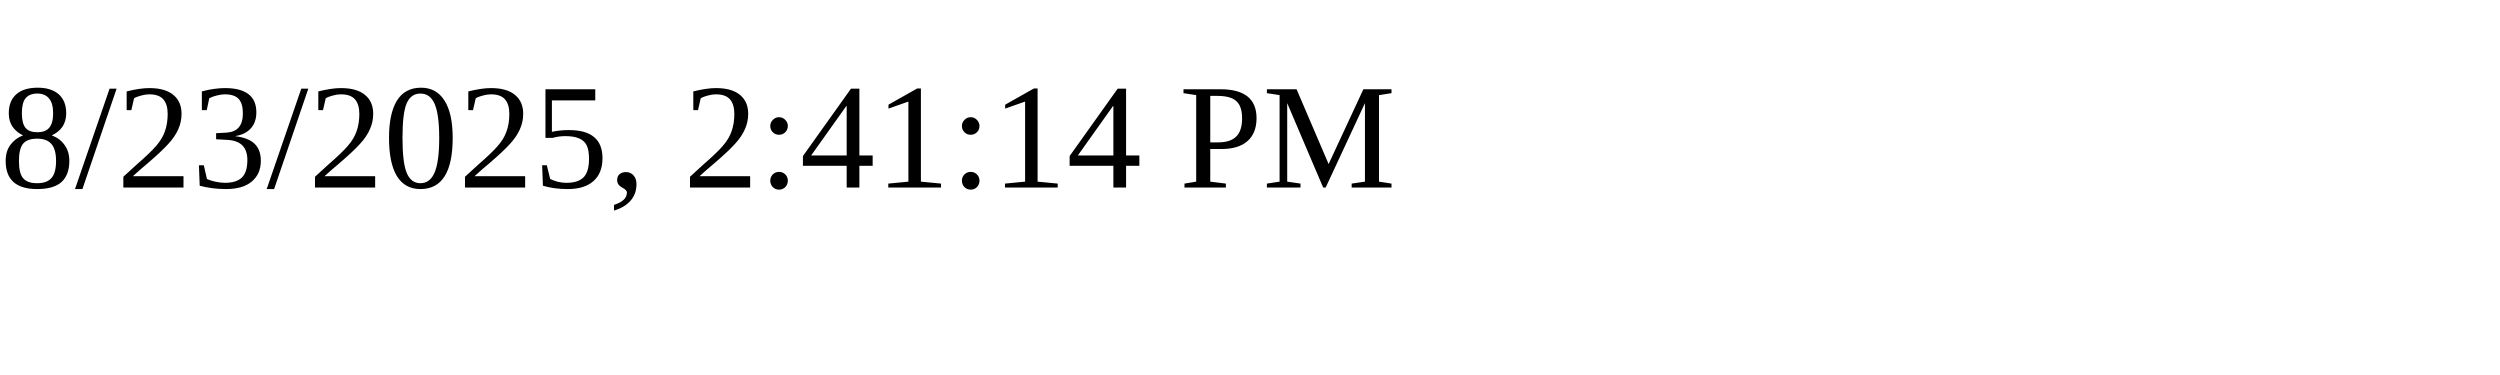
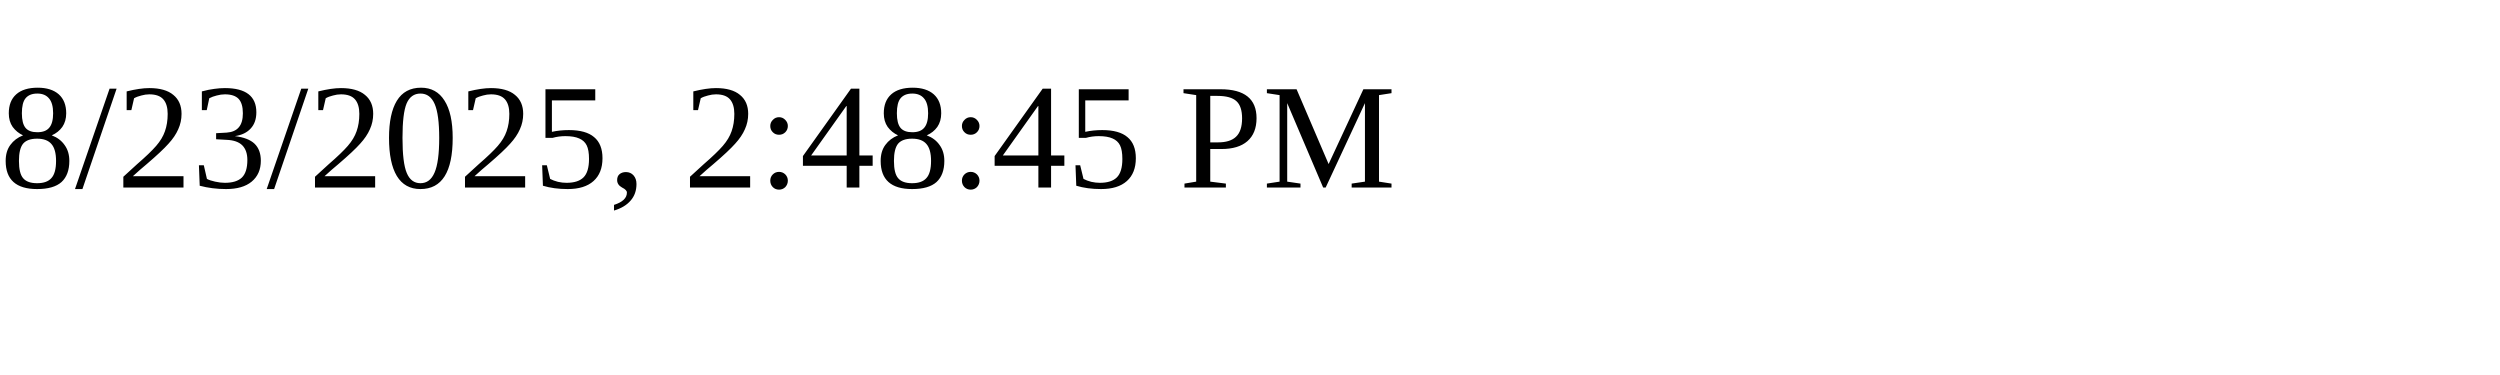
<svg xmlns="http://www.w3.org/2000/svg" height="30" width="200">
-   <text x="0" y="15">8/23/2025, 2:41:14 PM</text>
+   <text x="0" y="15">8/23/2025, 2:48:45 PM</text>
</svg>
